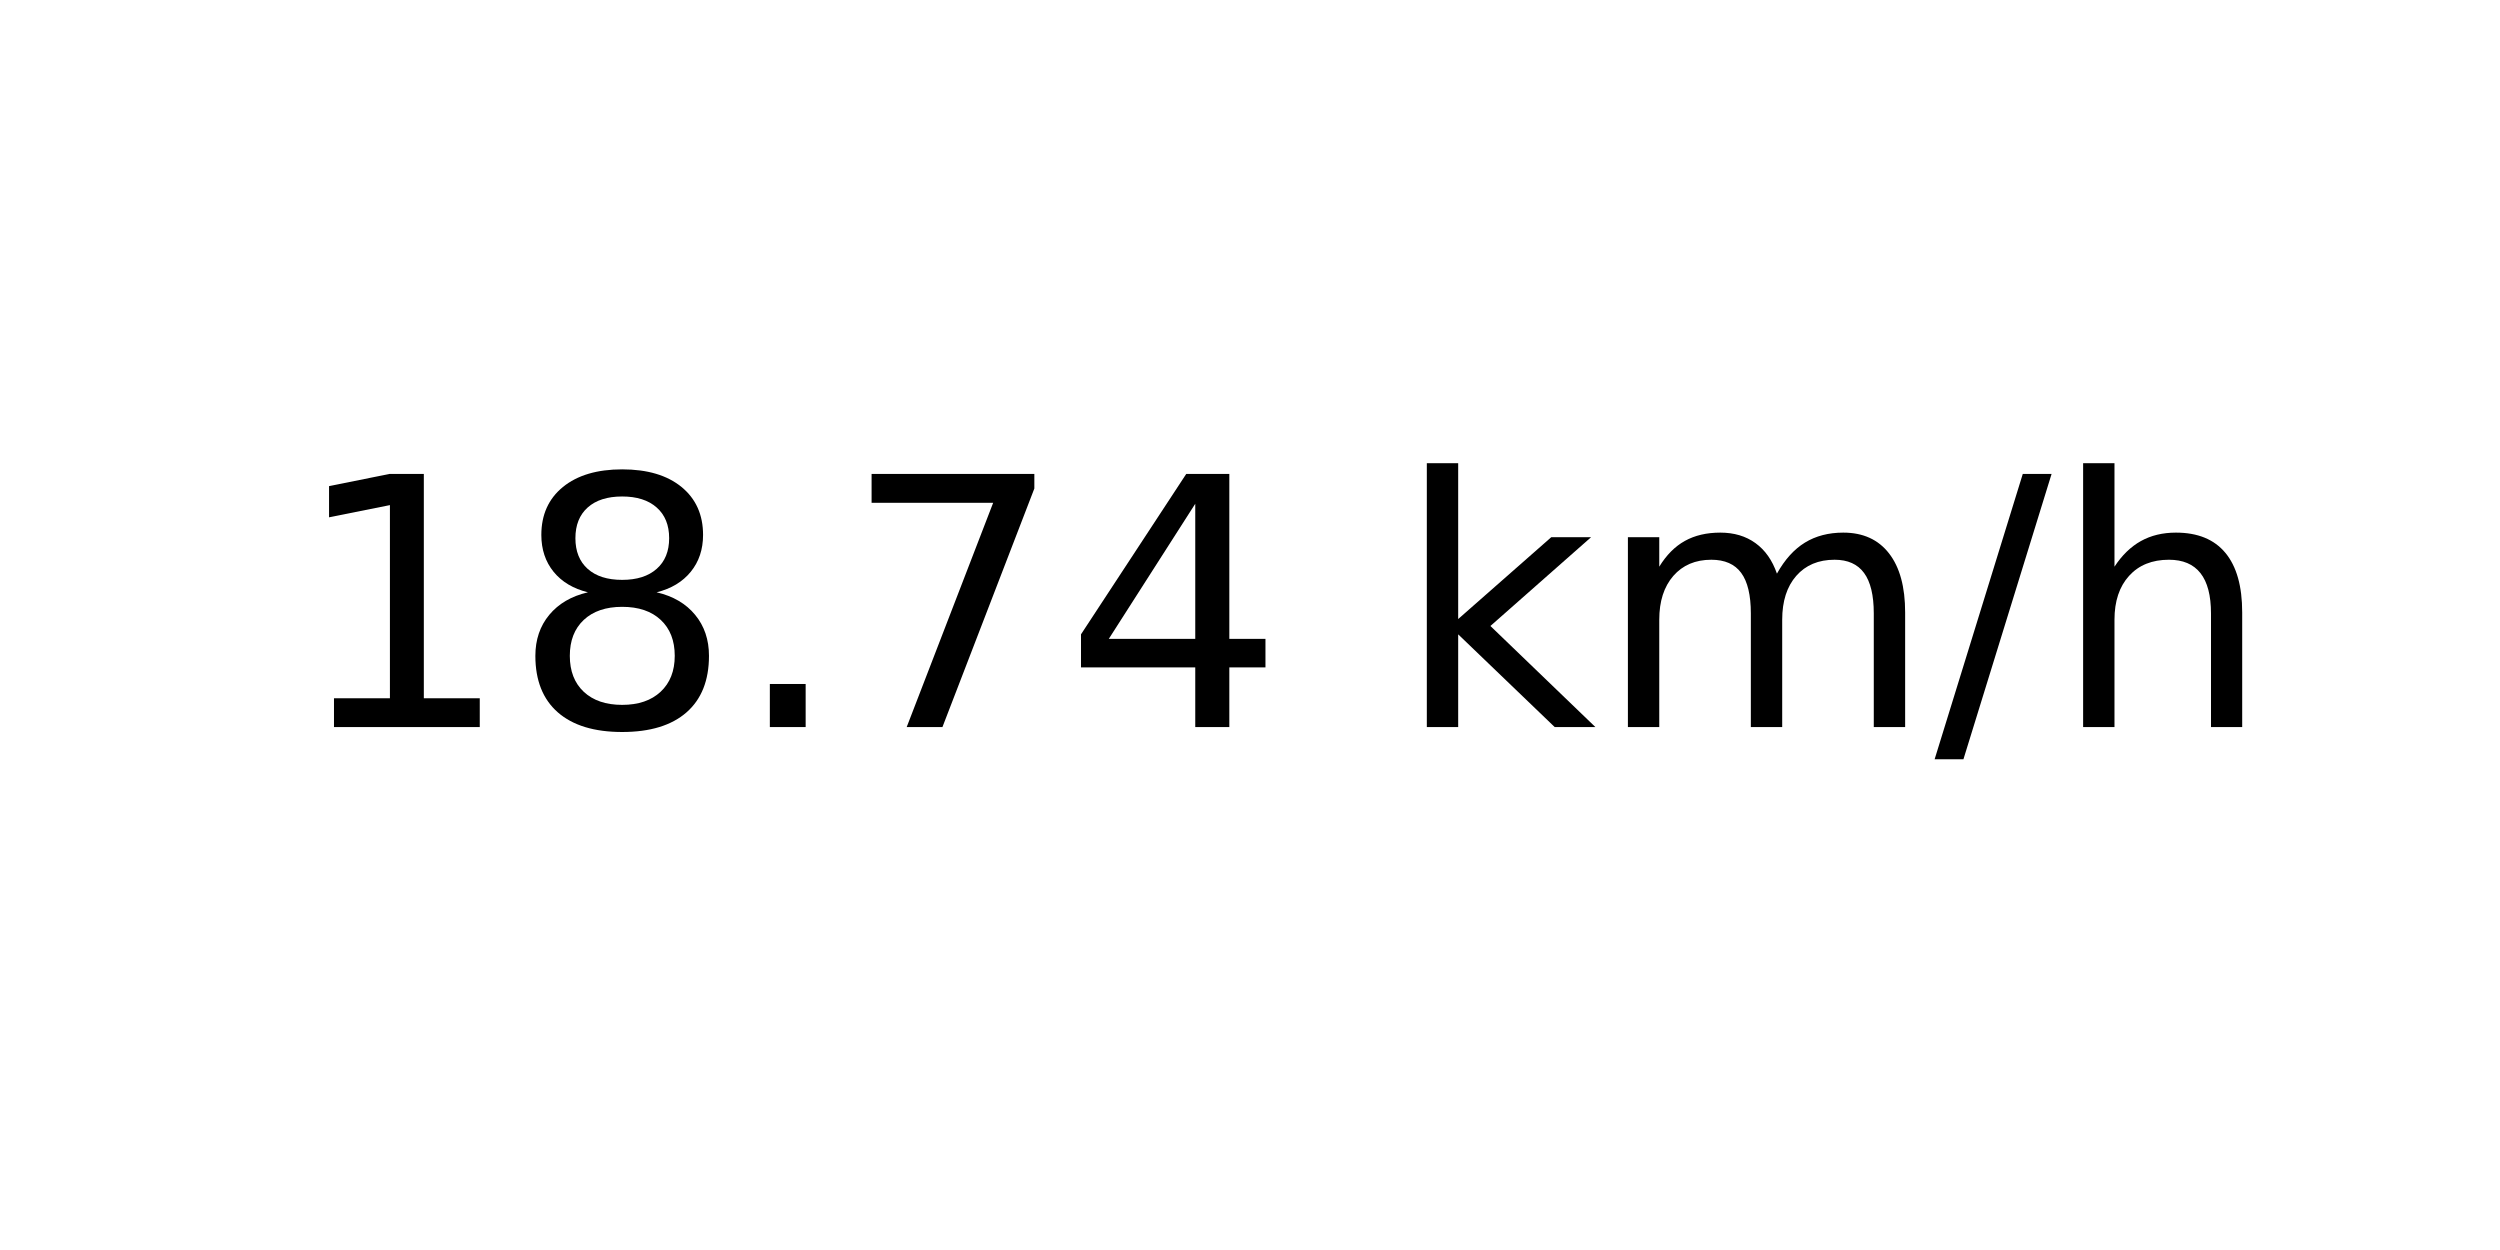
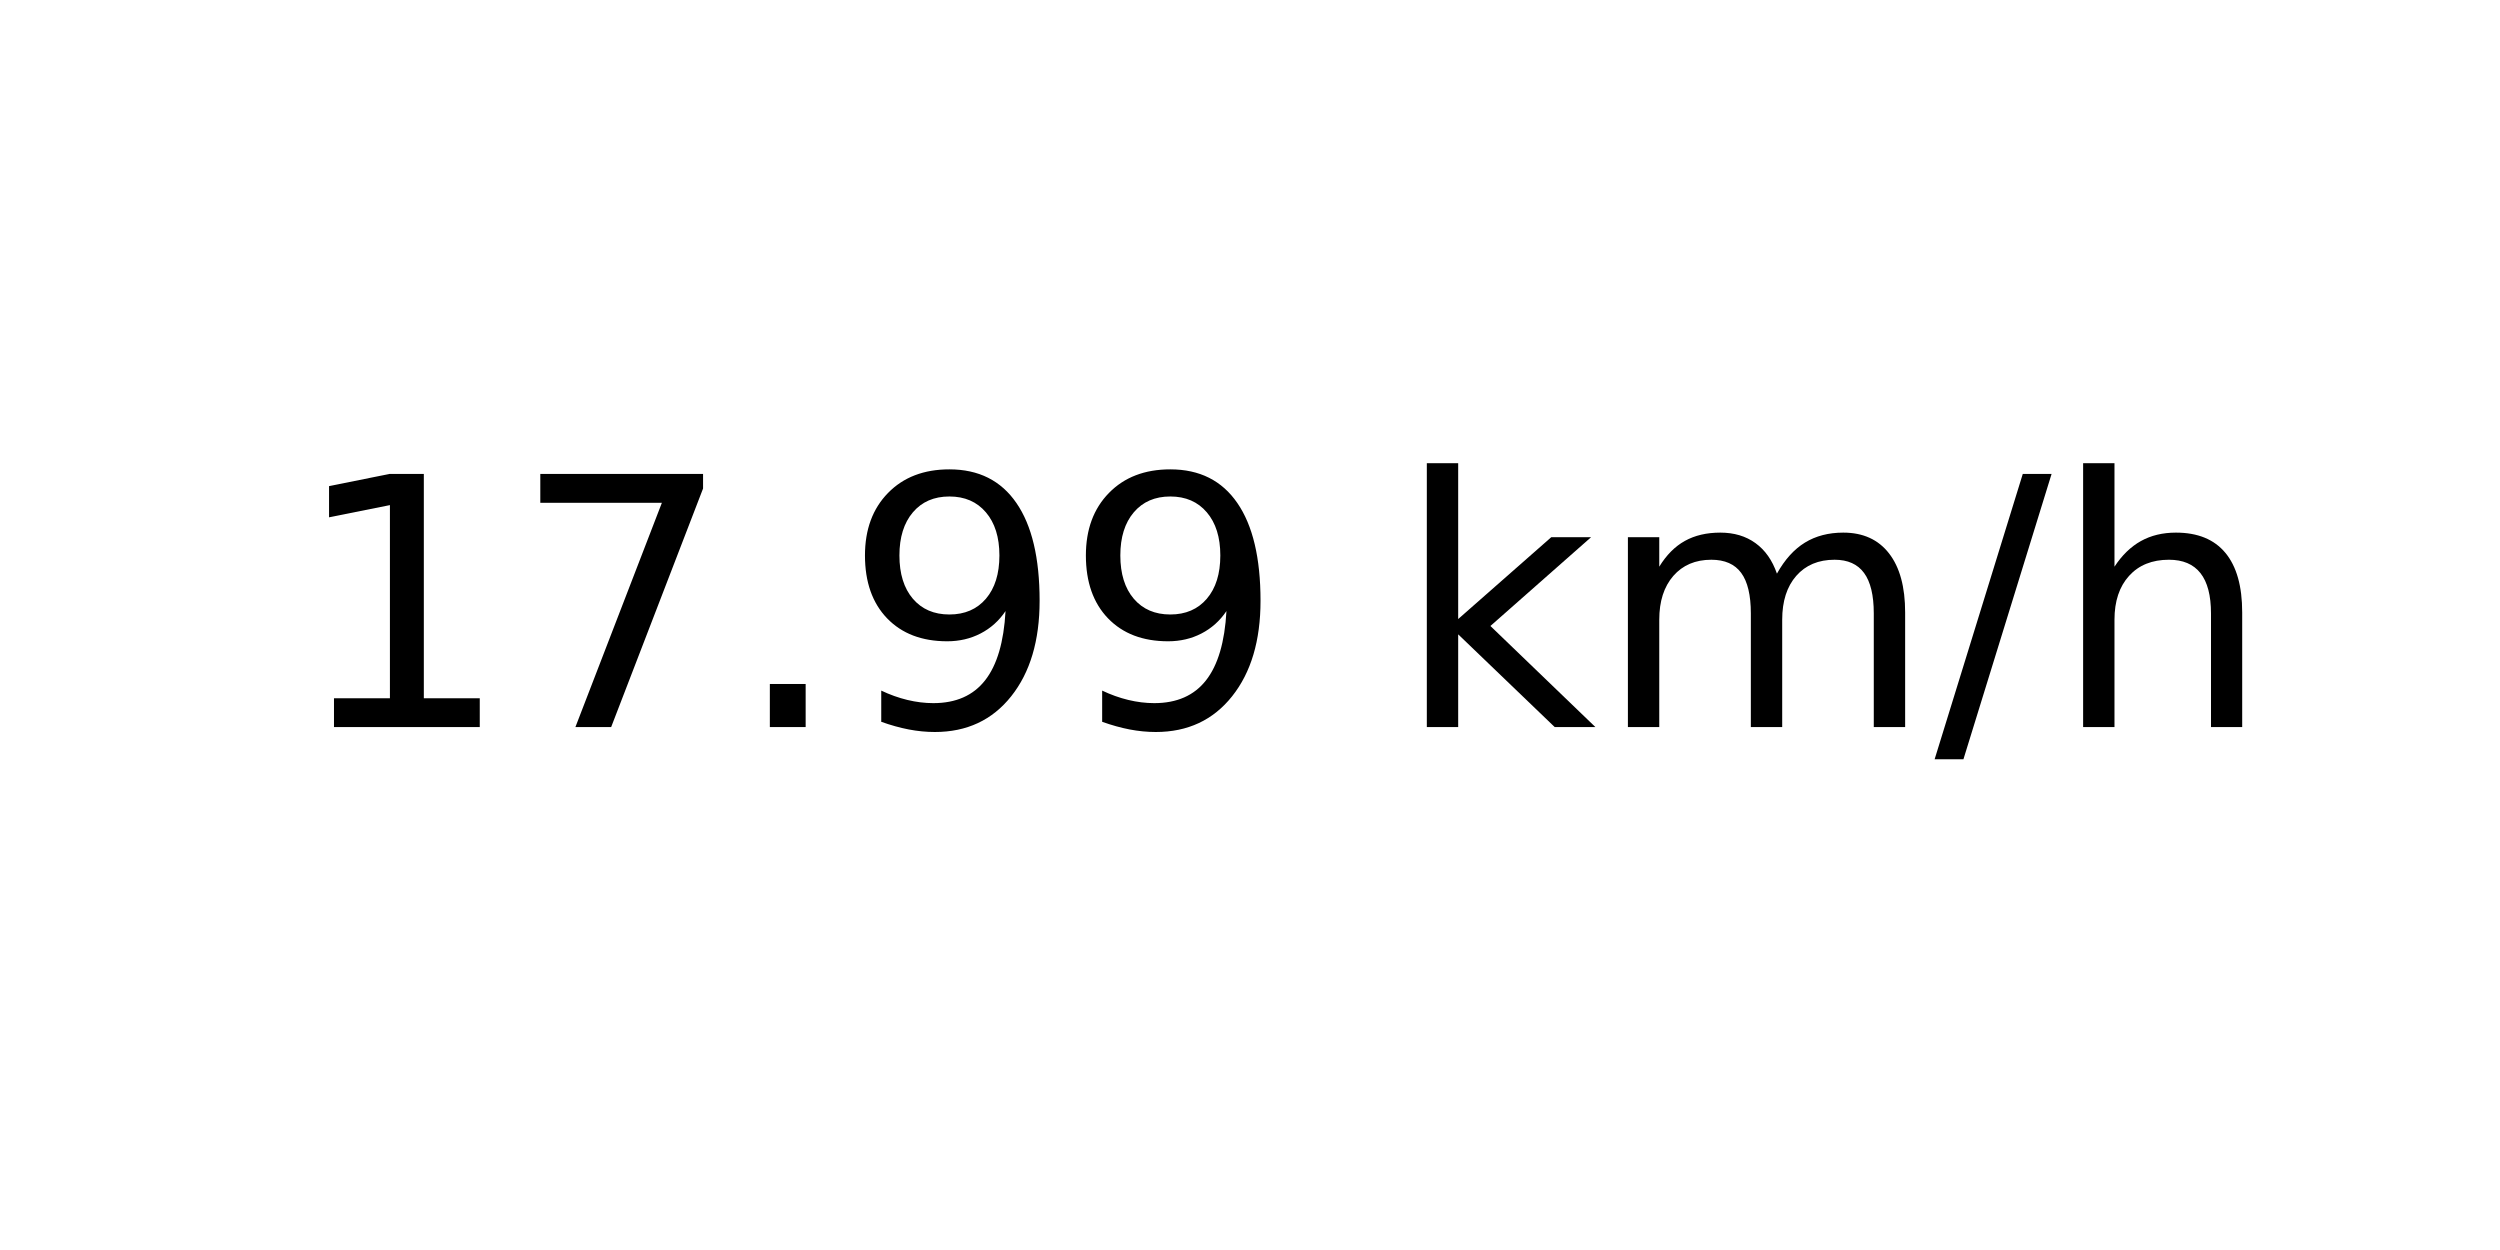
<svg xmlns="http://www.w3.org/2000/svg" xmlns:xlink="http://www.w3.org/1999/xlink" width="72pt" height="36pt" viewBox="0 0 72 36" version="1.1">
  <defs>
    <style type="text/css">*{stroke-linejoin: round; stroke-linecap: butt}</style>
  </defs>
  <g id="figure_1">
    <g id="axes_1">
      <g id="text_1">
        <g transform="translate(8.378125 20.93937) scale(0.1 -0.1)">
          <defs>
            <path id="DejaVuSans-31" d="M 794 531  L 1825 531  L 1825 4091  L 703 3866  L 703 4441  L 1819 4666  L 2450 4666  L 2450 531  L 3481 531  L 3481 0  L 794 0  L 794 531  z " transform="scale(0.015625)" />
-             <path id="DejaVuSans-38" d="M 2034 2216  Q 1584 2216 1326 1975  Q 1069 1734 1069 1313  Q 1069 891 1326 650  Q 1584 409 2034 409  Q 2484 409 2743 651  Q 3003 894 3003 1313  Q 3003 1734 2745 1975  Q 2488 2216 2034 2216  z M 1403 2484  Q 997 2584 770 2862  Q 544 3141 544 3541  Q 544 4100 942 4425  Q 1341 4750 2034 4750  Q 2731 4750 3128 4425  Q 3525 4100 3525 3541  Q 3525 3141 3298 2862  Q 3072 2584 2669 2484  Q 3125 2378 3379 2068  Q 3634 1759 3634 1313  Q 3634 634 3220 271  Q 2806 -91 2034 -91  Q 1263 -91 848 271  Q 434 634 434 1313  Q 434 1759 690 2068  Q 947 2378 1403 2484  z M 1172 3481  Q 1172 3119 1398 2916  Q 1625 2713 2034 2713  Q 2441 2713 2670 2916  Q 2900 3119 2900 3481  Q 2900 3844 2670 4047  Q 2441 4250 2034 4250  Q 1625 4250 1398 4047  Q 1172 3844 1172 3481  z " transform="scale(0.015625)" />
+             <path id="DejaVuSans-37" d="M 525 4666  L 3525 4666  L 3525 4397  L 1831 0  L 1172 0  L 2766 4134  L 525 4134  L 525 4666  z " transform="scale(0.015625)" />
            <path id="DejaVuSans-2e" d="M 684 794  L 1344 794  L 1344 0  L 684 0  L 684 794  z " transform="scale(0.015625)" />
-             <path id="DejaVuSans-37" d="M 525 4666  L 3525 4666  L 3525 4397  L 1831 0  L 1172 0  L 2766 4134  L 525 4134  L 525 4666  z " transform="scale(0.015625)" />
-             <path id="DejaVuSans-34" d="M 2419 4116  L 825 1625  L 2419 1625  L 2419 4116  z M 2253 4666  L 3047 4666  L 3047 1625  L 3713 1625  L 3713 1100  L 3047 1100  L 3047 0  L 2419 0  L 2419 1100  L 313 1100  L 313 1709  L 2253 4666  z " transform="scale(0.015625)" />
+             <path id="DejaVuSans-39" d="M 703 97  L 703 672  Q 941 559 1184 500  Q 1428 441 1663 441  Q 2288 441 2617 861  Q 2947 1281 2994 2138  Q 2813 1869 2534 1725  Q 2256 1581 1919 1581  Q 1219 1581 811 2004  Q 403 2428 403 3163  Q 403 3881 828 4315  Q 1253 4750 1959 4750  Q 2769 4750 3195 4129  Q 3622 3509 3622 2328  Q 3622 1225 3098 567  Q 2575 -91 1691 -91  Q 1453 -91 1209 -44  Q 966 3 703 97  z M 1959 2075  Q 2384 2075 2632 2365  Q 2881 2656 2881 3163  Q 2881 3666 2632 3958  Q 2384 4250 1959 4250  Q 1534 4250 1286 3958  Q 1038 3666 1038 3163  Q 1038 2656 1286 2365  Q 1534 2075 1959 2075  z " transform="scale(0.015625)" />
            <path id="DejaVuSans-20" transform="scale(0.015625)" />
            <path id="DejaVuSans-6b" d="M 581 4863  L 1159 4863  L 1159 1991  L 2875 3500  L 3609 3500  L 1753 1863  L 3688 0  L 2938 0  L 1159 1709  L 1159 0  L 581 0  L 581 4863  z " transform="scale(0.015625)" />
            <path id="DejaVuSans-6d" d="M 3328 2828  Q 3544 3216 3844 3400  Q 4144 3584 4550 3584  Q 5097 3584 5394 3201  Q 5691 2819 5691 2113  L 5691 0  L 5113 0  L 5113 2094  Q 5113 2597 4934 2840  Q 4756 3084 4391 3084  Q 3944 3084 3684 2787  Q 3425 2491 3425 1978  L 3425 0  L 2847 0  L 2847 2094  Q 2847 2600 2669 2842  Q 2491 3084 2119 3084  Q 1678 3084 1418 2786  Q 1159 2488 1159 1978  L 1159 0  L 581 0  L 581 3500  L 1159 3500  L 1159 2956  Q 1356 3278 1631 3431  Q 1906 3584 2284 3584  Q 2666 3584 2933 3390  Q 3200 3197 3328 2828  z " transform="scale(0.015625)" />
            <path id="DejaVuSans-2f" d="M 1625 4666  L 2156 4666  L 531 -594  L 0 -594  L 1625 4666  z " transform="scale(0.015625)" />
            <path id="DejaVuSans-68" d="M 3513 2113  L 3513 0  L 2938 0  L 2938 2094  Q 2938 2591 2744 2837  Q 2550 3084 2163 3084  Q 1697 3084 1428 2787  Q 1159 2491 1159 1978  L 1159 0  L 581 0  L 581 4863  L 1159 4863  L 1159 2956  Q 1366 3272 1645 3428  Q 1925 3584 2291 3584  Q 2894 3584 3203 3211  Q 3513 2838 3513 2113  z " transform="scale(0.015625)" />
          </defs>
          <use xlink:href="#DejaVuSans-31" />
-           <use xlink:href="#DejaVuSans-38" x="63.623" />
+           <use xlink:href="#DejaVuSans-37" x="63.623" />
          <use xlink:href="#DejaVuSans-2e" x="127.246" />
-           <use xlink:href="#DejaVuSans-37" x="159.033" />
-           <use xlink:href="#DejaVuSans-34" x="222.656" />
+           <use xlink:href="#DejaVuSans-39" x="159.033" />
+           <use xlink:href="#DejaVuSans-39" x="222.656" />
          <use xlink:href="#DejaVuSans-20" x="286.279" />
          <use xlink:href="#DejaVuSans-6b" x="318.066" />
          <use xlink:href="#DejaVuSans-6d" x="375.977" />
          <use xlink:href="#DejaVuSans-2f" x="473.389" />
          <use xlink:href="#DejaVuSans-68" x="507.08" />
        </g>
      </g>
    </g>
  </g>
</svg>
